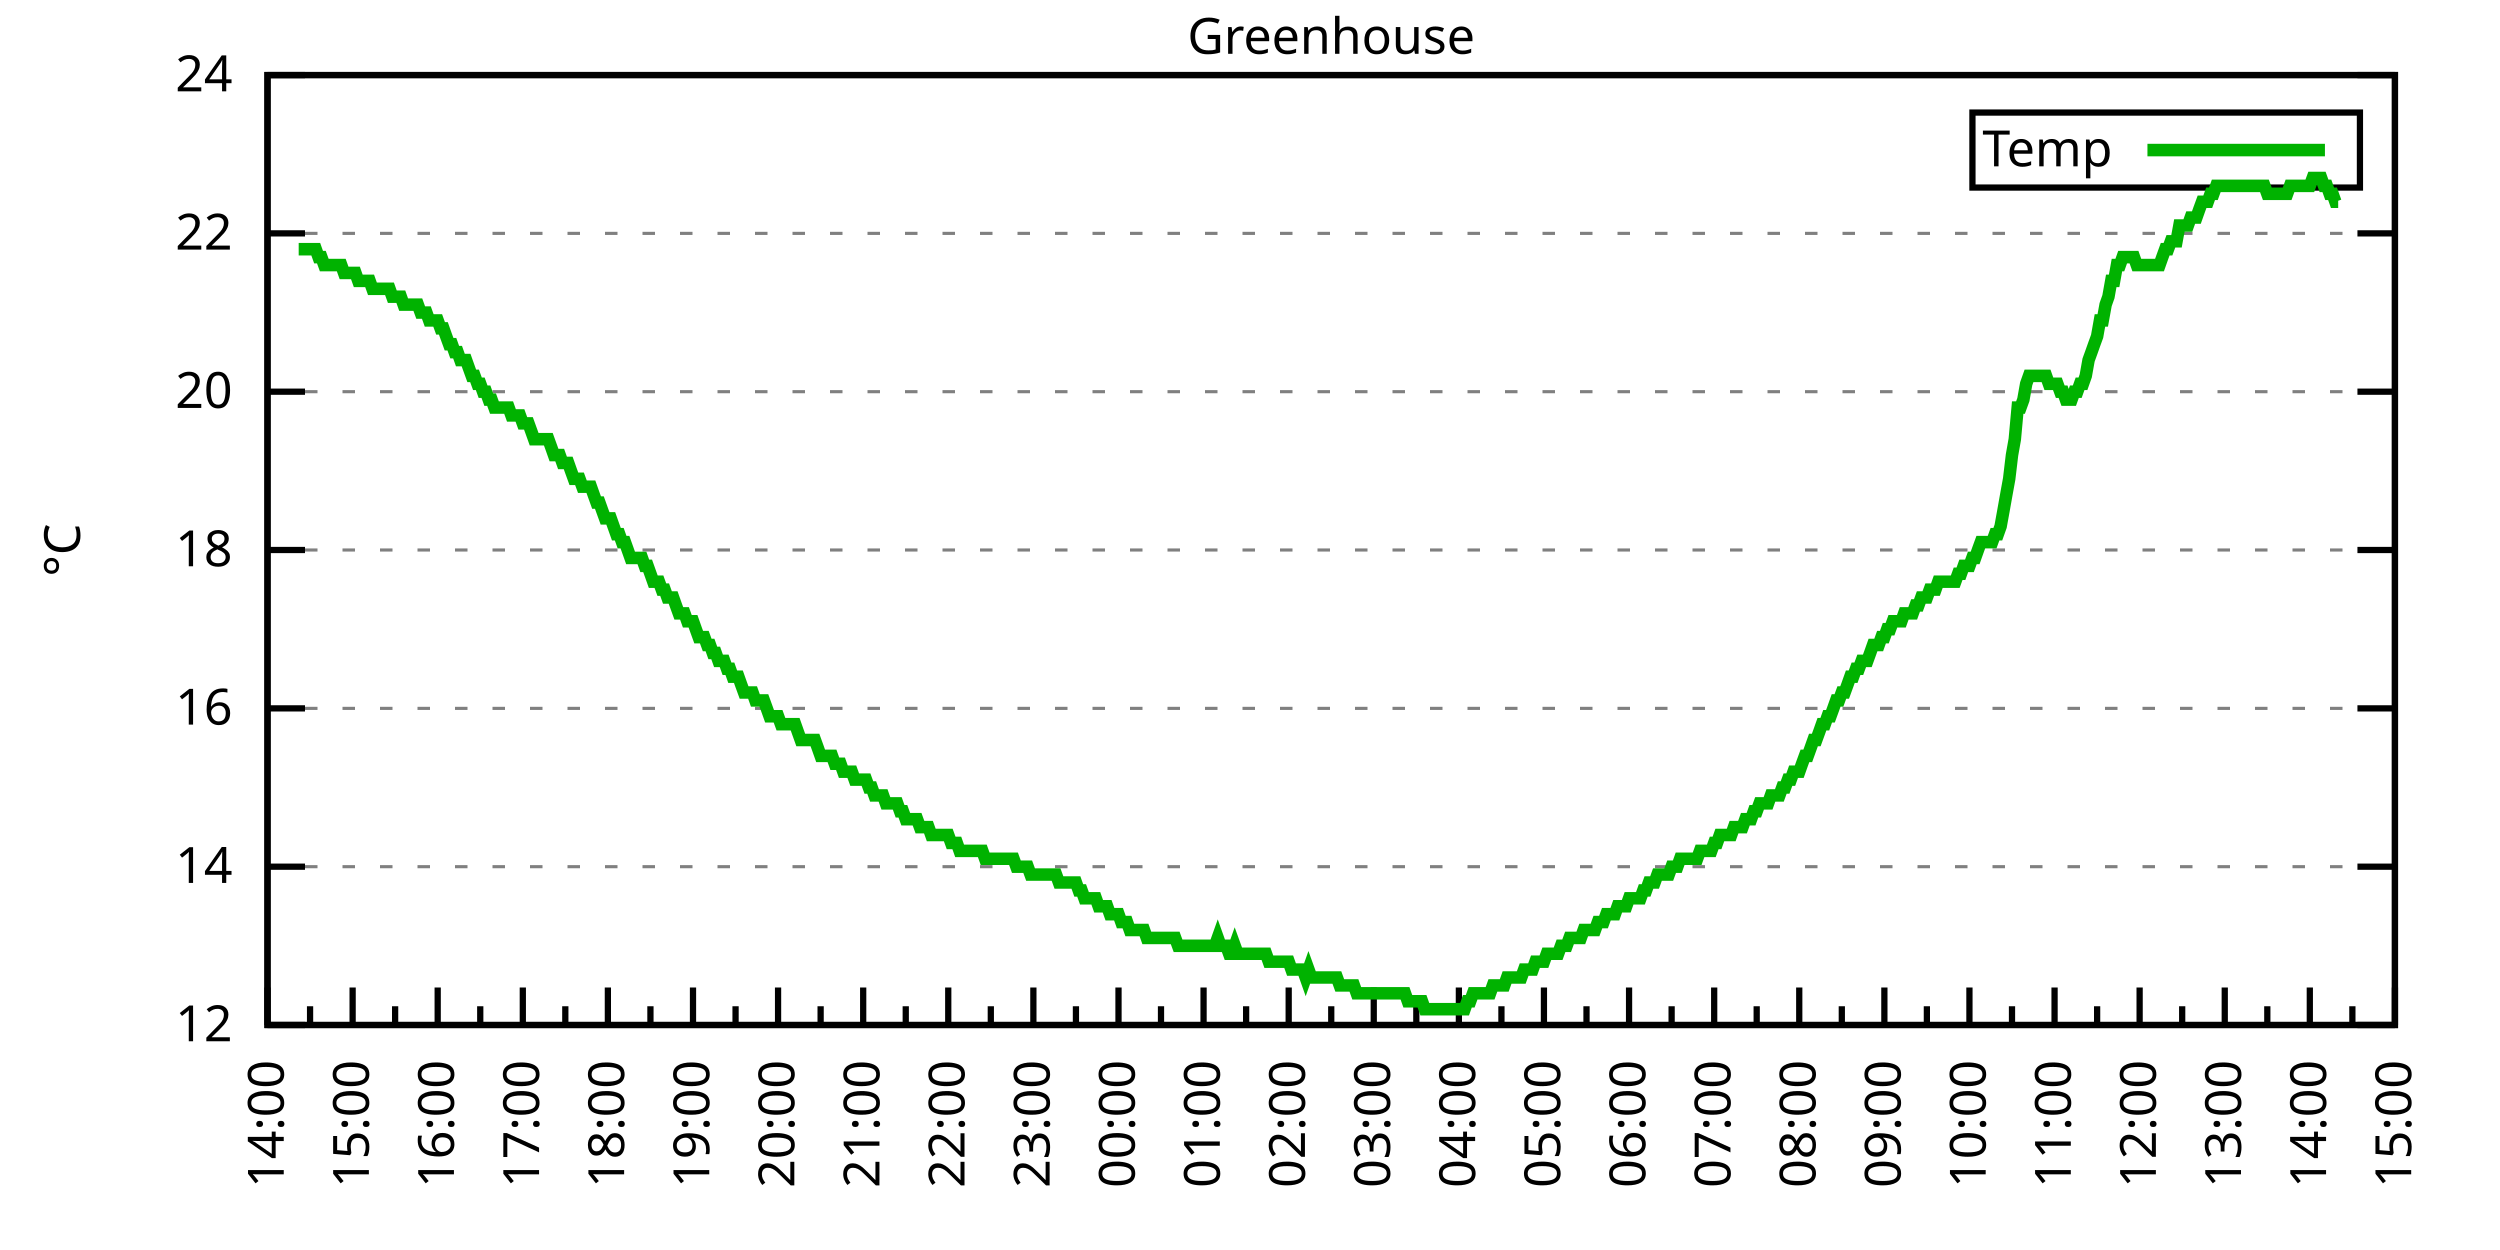
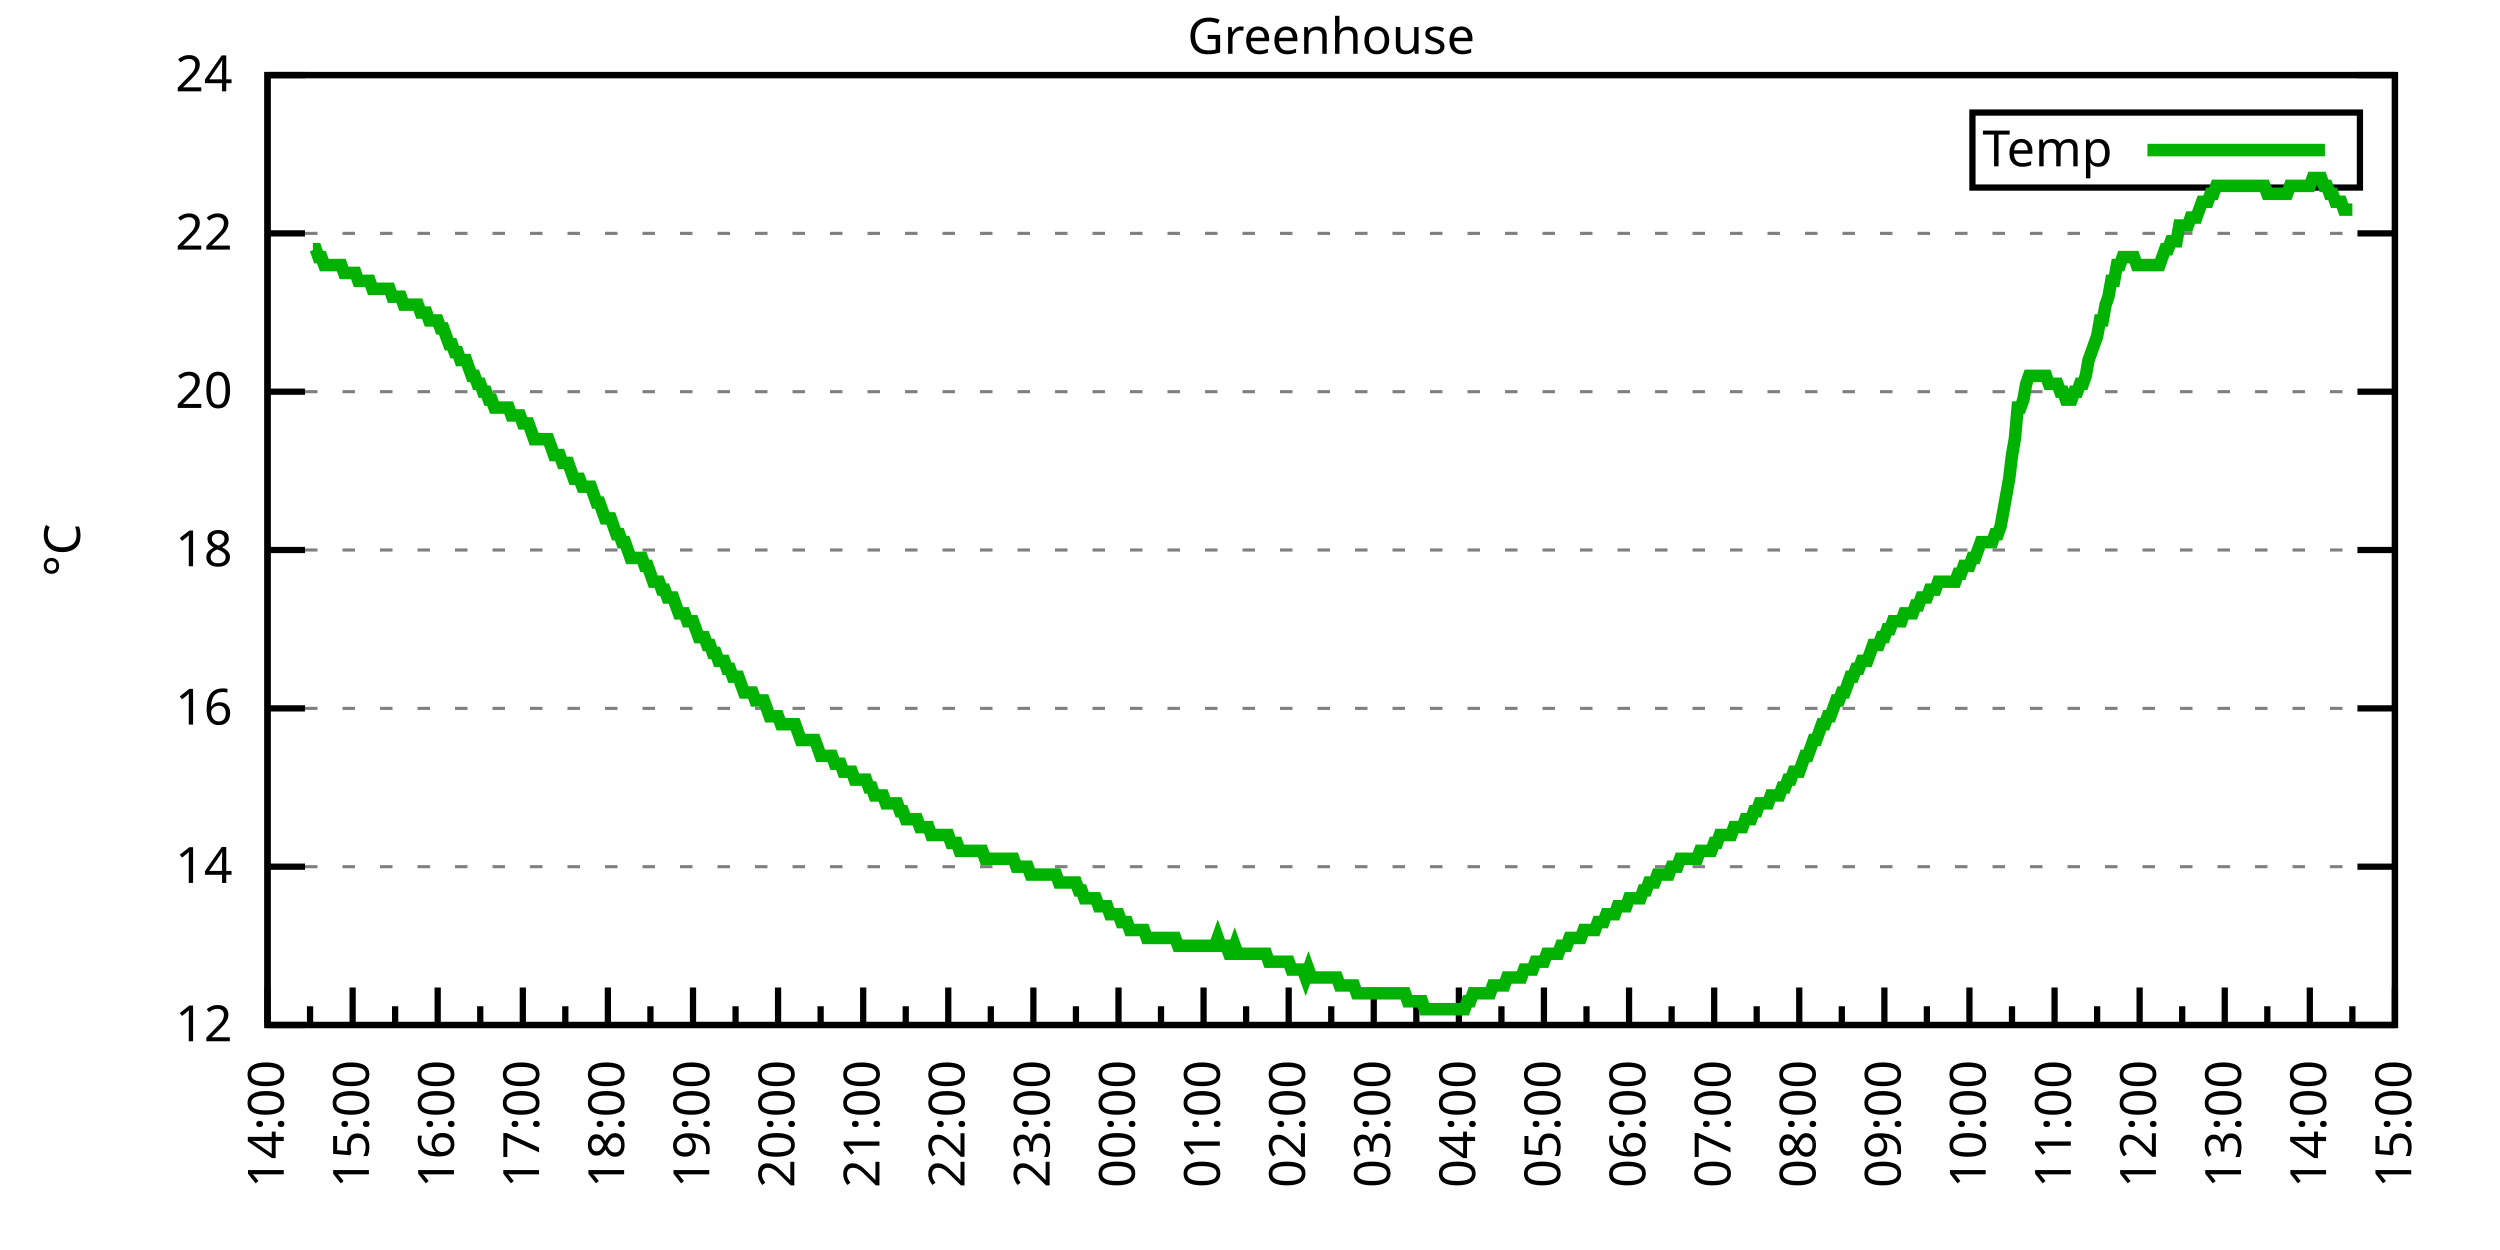
<svg xmlns="http://www.w3.org/2000/svg" xmlns:xlink="http://www.w3.org/1999/xlink" width="400" height="200" viewBox="0 0 400 200">
  <g id="gnuplot_canvas">
    <rect x="0" y="0" width="400" height="200" fill="none" />
    <defs>
      <circle id="gpDot" r="0.5" stroke-width="0.5" stroke="currentColor" />
      <path id="gpPt0" stroke-width="0.333" stroke="currentColor" d="M-1,0 h2 M0,-1 v2" />
      <path id="gpPt1" stroke-width="0.333" stroke="currentColor" d="M-1,-1 L1,1 M1,-1 L-1,1" />
      <path id="gpPt2" stroke-width="0.333" stroke="currentColor" d="M-1,0 L1,0 M0,-1 L0,1 M-1,-1 L1,1 M-1,1 L1,-1" />
      <rect id="gpPt3" stroke-width="0.333" stroke="currentColor" x="-1" y="-1" width="2" height="2" />
      <rect id="gpPt4" stroke-width="0.333" stroke="currentColor" fill="currentColor" x="-1" y="-1" width="2" height="2" />
      <circle id="gpPt5" stroke-width="0.333" stroke="currentColor" cx="0" cy="0" r="1" />
      <use xlink:href="#gpPt5" id="gpPt6" fill="currentColor" stroke="none" />
      <path id="gpPt7" stroke-width="0.333" stroke="currentColor" d="M0,-1.33 L-1.33,0.67 L1.33,0.67 z" />
      <use xlink:href="#gpPt7" id="gpPt8" fill="currentColor" stroke="none" />
      <use xlink:href="#gpPt7" id="gpPt9" stroke="currentColor" transform="rotate(180)" />
      <use xlink:href="#gpPt9" id="gpPt10" fill="currentColor" stroke="none" />
      <use xlink:href="#gpPt3" id="gpPt11" stroke="currentColor" transform="rotate(45)" />
      <use xlink:href="#gpPt11" id="gpPt12" fill="currentColor" stroke="none" />
      <path id="gpPt13" stroke-width="0.333" stroke="currentColor" d="M0,1.330 L1.265,0.411 L0.782,-1.067 L-0.782,-1.076 L-1.265,0.411 z" />
      <use xlink:href="#gpPt13" id="gpPt14" fill="currentColor" stroke="none" />
      <filter id="textbox" filterUnits="objectBoundingBox" x="0" y="0" height="1" width="1">
        <feFlood flood-color="white" flood-opacity="1" result="bgnd" />
        <feComposite in="SourceGraphic" in2="bgnd" operator="atop" />
      </filter>
      <filter id="greybox" filterUnits="objectBoundingBox" x="0" y="0" height="1" width="1">
        <feFlood flood-color="lightgrey" flood-opacity="1" result="grey" />
        <feComposite in="SourceGraphic" in2="grey" operator="atop" />
      </filter>
    </defs>
    <g fill="none" color="white" stroke="currentColor" stroke-width="1.00" stroke-linecap="butt" stroke-linejoin="miter">
</g>
    <g fill="none" color="black" stroke="currentColor" stroke-width="1.00" stroke-linecap="butt" stroke-linejoin="miter">
      <g stroke="none" shape-rendering="crispEdges">
        <polygon fill="rgb(255, 255, 255)" points="42.80,164.00 383.18,164.00 383.18,12.02 42.80,12.02 " />
      </g>
    </g>
    <g fill="none" color="black" stroke="currentColor" stroke-width="1.00" stroke-linecap="butt" stroke-linejoin="miter">
</g>
    <g fill="none" color="black" stroke="black" stroke-width="0.50" stroke-linecap="butt" stroke-linejoin="miter">
</g>
    <g fill="none" color="gray" stroke="currentColor" stroke-width="0.50" stroke-linecap="butt" stroke-linejoin="miter">
      <path stroke="gray" stroke-dasharray="2,4" class="gridline" d="M42.80,164.00 L383.19,164.00  " />
    </g>
    <g fill="none" color="gray" stroke="gray" stroke-width="1.00" stroke-linecap="butt" stroke-linejoin="miter">
</g>
    <g fill="none" color="black" stroke="currentColor" stroke-width="1.00" stroke-linecap="butt" stroke-linejoin="miter">
      <path stroke="black" d="M42.80,164.00 L48.80,164.00 M383.19,164.00 L377.19,164.00  " />
      <g transform="translate(37.20,166.60)" stroke="none" fill="black" font-family="Sans" font-size="8.00" text-anchor="end">
        <text>
          <tspan font-family="Sans"> 12</tspan>
        </text>
      </g>
    </g>
    <g fill="none" color="black" stroke="currentColor" stroke-width="1.00" stroke-linecap="butt" stroke-linejoin="miter">
</g>
    <g fill="none" color="black" stroke="black" stroke-width="0.50" stroke-linecap="butt" stroke-linejoin="miter">
</g>
    <g fill="none" color="gray" stroke="currentColor" stroke-width="0.50" stroke-linecap="butt" stroke-linejoin="miter">
      <path stroke="gray" stroke-dasharray="2,4" class="gridline" d="M42.80,138.67 L383.19,138.67  " />
    </g>
    <g fill="none" color="gray" stroke="gray" stroke-width="1.00" stroke-linecap="butt" stroke-linejoin="miter">
</g>
    <g fill="none" color="black" stroke="currentColor" stroke-width="1.00" stroke-linecap="butt" stroke-linejoin="miter">
      <path stroke="black" d="M42.80,138.67 L48.80,138.67 M383.19,138.67 L377.19,138.67  " />
      <g transform="translate(37.20,141.27)" stroke="none" fill="black" font-family="Sans" font-size="8.00" text-anchor="end">
        <text>
          <tspan font-family="Sans"> 14</tspan>
        </text>
      </g>
    </g>
    <g fill="none" color="black" stroke="currentColor" stroke-width="1.00" stroke-linecap="butt" stroke-linejoin="miter">
</g>
    <g fill="none" color="black" stroke="black" stroke-width="0.50" stroke-linecap="butt" stroke-linejoin="miter">
</g>
    <g fill="none" color="gray" stroke="currentColor" stroke-width="0.50" stroke-linecap="butt" stroke-linejoin="miter">
      <path stroke="gray" stroke-dasharray="2,4" class="gridline" d="M42.80,113.34 L383.19,113.34  " />
    </g>
    <g fill="none" color="gray" stroke="gray" stroke-width="1.00" stroke-linecap="butt" stroke-linejoin="miter">
</g>
    <g fill="none" color="black" stroke="currentColor" stroke-width="1.00" stroke-linecap="butt" stroke-linejoin="miter">
      <path stroke="black" d="M42.80,113.34 L48.80,113.34 M383.19,113.34 L377.19,113.34  " />
      <g transform="translate(37.20,115.94)" stroke="none" fill="black" font-family="Sans" font-size="8.00" text-anchor="end">
        <text>
          <tspan font-family="Sans"> 16</tspan>
        </text>
      </g>
    </g>
    <g fill="none" color="black" stroke="currentColor" stroke-width="1.00" stroke-linecap="butt" stroke-linejoin="miter">
</g>
    <g fill="none" color="black" stroke="black" stroke-width="0.50" stroke-linecap="butt" stroke-linejoin="miter">
</g>
    <g fill="none" color="gray" stroke="currentColor" stroke-width="0.50" stroke-linecap="butt" stroke-linejoin="miter">
      <path stroke="gray" stroke-dasharray="2,4" class="gridline" d="M42.80,88.00 L383.19,88.00  " />
    </g>
    <g fill="none" color="gray" stroke="gray" stroke-width="1.00" stroke-linecap="butt" stroke-linejoin="miter">
</g>
    <g fill="none" color="black" stroke="currentColor" stroke-width="1.00" stroke-linecap="butt" stroke-linejoin="miter">
      <path stroke="black" d="M42.80,88.00 L48.80,88.00 M383.19,88.00 L377.19,88.00  " />
      <g transform="translate(37.20,90.60)" stroke="none" fill="black" font-family="Sans" font-size="8.00" text-anchor="end">
        <text>
          <tspan font-family="Sans"> 18</tspan>
        </text>
      </g>
    </g>
    <g fill="none" color="black" stroke="currentColor" stroke-width="1.00" stroke-linecap="butt" stroke-linejoin="miter">
</g>
    <g fill="none" color="black" stroke="black" stroke-width="0.50" stroke-linecap="butt" stroke-linejoin="miter">
</g>
    <g fill="none" color="gray" stroke="currentColor" stroke-width="0.50" stroke-linecap="butt" stroke-linejoin="miter">
      <path stroke="gray" stroke-dasharray="2,4" class="gridline" d="M42.80,62.67 L383.19,62.67  " />
    </g>
    <g fill="none" color="gray" stroke="gray" stroke-width="1.00" stroke-linecap="butt" stroke-linejoin="miter">
</g>
    <g fill="none" color="black" stroke="currentColor" stroke-width="1.00" stroke-linecap="butt" stroke-linejoin="miter">
      <path stroke="black" d="M42.80,62.67 L48.80,62.67 M383.19,62.67 L377.19,62.67  " />
      <g transform="translate(37.20,65.27)" stroke="none" fill="black" font-family="Sans" font-size="8.00" text-anchor="end">
        <text>
          <tspan font-family="Sans"> 20</tspan>
        </text>
      </g>
    </g>
    <g fill="none" color="black" stroke="currentColor" stroke-width="1.00" stroke-linecap="butt" stroke-linejoin="miter">
</g>
    <g fill="none" color="black" stroke="black" stroke-width="0.50" stroke-linecap="butt" stroke-linejoin="miter">
</g>
    <g fill="none" color="gray" stroke="currentColor" stroke-width="0.50" stroke-linecap="butt" stroke-linejoin="miter">
      <path stroke="gray" stroke-dasharray="2,4" class="gridline" d="M42.80,37.34 L383.19,37.34  " />
    </g>
    <g fill="none" color="gray" stroke="gray" stroke-width="1.00" stroke-linecap="butt" stroke-linejoin="miter">
</g>
    <g fill="none" color="black" stroke="currentColor" stroke-width="1.00" stroke-linecap="butt" stroke-linejoin="miter">
      <path stroke="black" d="M42.80,37.34 L48.80,37.34 M383.19,37.34 L377.19,37.34  " />
      <g transform="translate(37.20,39.94)" stroke="none" fill="black" font-family="Sans" font-size="8.00" text-anchor="end">
        <text>
          <tspan font-family="Sans"> 22</tspan>
        </text>
      </g>
    </g>
    <g fill="none" color="black" stroke="currentColor" stroke-width="1.00" stroke-linecap="butt" stroke-linejoin="miter">
</g>
    <g fill="none" color="black" stroke="black" stroke-width="0.50" stroke-linecap="butt" stroke-linejoin="miter">
</g>
    <g fill="none" color="gray" stroke="currentColor" stroke-width="0.50" stroke-linecap="butt" stroke-linejoin="miter">
      <path stroke="gray" stroke-dasharray="2,4" class="gridline" d="M42.80,12.01 L383.19,12.01  " />
    </g>
    <g fill="none" color="gray" stroke="gray" stroke-width="1.00" stroke-linecap="butt" stroke-linejoin="miter">
</g>
    <g fill="none" color="black" stroke="currentColor" stroke-width="1.00" stroke-linecap="butt" stroke-linejoin="miter">
      <path stroke="black" d="M42.80,12.01 L48.80,12.01 M383.19,12.01 L377.19,12.01  " />
      <g transform="translate(37.20,14.61)" stroke="none" fill="black" font-family="Sans" font-size="8.00" text-anchor="end">
        <text>
          <tspan font-family="Sans"> 24</tspan>
        </text>
      </g>
    </g>
    <g fill="none" color="black" stroke="currentColor" stroke-width="1.00" stroke-linecap="butt" stroke-linejoin="miter">
      <path stroke="black" d="M42.80,164.00 L42.80,158.00  " />
      <g transform="translate(45.40,169.60) rotate(270)" stroke="none" fill="black" font-family="Sans" font-size="8.00" text-anchor="end">
        <text>
          <tspan font-family="Sans">14:00</tspan>
        </text>
      </g>
    </g>
    <g fill="none" color="black" stroke="currentColor" stroke-width="1.00" stroke-linecap="butt" stroke-linejoin="miter">
      <path stroke="black" d="M49.61,164.00 L49.61,161.00 M56.42,164.00 L56.42,158.00  " />
      <g transform="translate(59.02,169.60) rotate(270)" stroke="none" fill="black" font-family="Sans" font-size="8.00" text-anchor="end">
        <text>
          <tspan font-family="Sans">15:00</tspan>
        </text>
      </g>
    </g>
    <g fill="none" color="black" stroke="currentColor" stroke-width="1.00" stroke-linecap="butt" stroke-linejoin="miter">
      <path stroke="black" d="M63.22,164.00 L63.22,161.00 M70.03,164.00 L70.03,158.00  " />
      <g transform="translate(72.63,169.60) rotate(270)" stroke="none" fill="black" font-family="Sans" font-size="8.00" text-anchor="end">
        <text>
          <tspan font-family="Sans">16:00</tspan>
        </text>
      </g>
    </g>
    <g fill="none" color="black" stroke="currentColor" stroke-width="1.00" stroke-linecap="butt" stroke-linejoin="miter">
      <path stroke="black" d="M76.84,164.00 L76.84,161.00 M83.65,164.00 L83.65,158.00  " />
      <g transform="translate(86.25,169.60) rotate(270)" stroke="none" fill="black" font-family="Sans" font-size="8.00" text-anchor="end">
        <text>
          <tspan font-family="Sans">17:00</tspan>
        </text>
      </g>
    </g>
    <g fill="none" color="black" stroke="currentColor" stroke-width="1.00" stroke-linecap="butt" stroke-linejoin="miter">
      <path stroke="black" d="M90.45,164.00 L90.45,161.00 M97.26,164.00 L97.26,158.00  " />
      <g transform="translate(99.86,169.60) rotate(270)" stroke="none" fill="black" font-family="Sans" font-size="8.00" text-anchor="end">
        <text>
          <tspan font-family="Sans">18:00</tspan>
        </text>
      </g>
    </g>
    <g fill="none" color="black" stroke="currentColor" stroke-width="1.00" stroke-linecap="butt" stroke-linejoin="miter">
      <path stroke="black" d="M104.07,164.00 L104.07,161.00 M110.88,164.00 L110.88,158.00  " />
      <g transform="translate(113.48,169.60) rotate(270)" stroke="none" fill="black" font-family="Sans" font-size="8.00" text-anchor="end">
        <text>
          <tspan font-family="Sans">19:00</tspan>
        </text>
      </g>
    </g>
    <g fill="none" color="black" stroke="currentColor" stroke-width="1.00" stroke-linecap="butt" stroke-linejoin="miter">
      <path stroke="black" d="M117.69,164.00 L117.69,161.00 M124.49,164.00 L124.49,158.00  " />
      <g transform="translate(127.09,169.60) rotate(270)" stroke="none" fill="black" font-family="Sans" font-size="8.00" text-anchor="end">
        <text>
          <tspan font-family="Sans">20:00</tspan>
        </text>
      </g>
    </g>
    <g fill="none" color="black" stroke="currentColor" stroke-width="1.00" stroke-linecap="butt" stroke-linejoin="miter">
      <path stroke="black" d="M131.30,164.00 L131.30,161.00 M138.11,164.00 L138.11,158.00  " />
      <g transform="translate(140.71,169.60) rotate(270)" stroke="none" fill="black" font-family="Sans" font-size="8.00" text-anchor="end">
        <text>
          <tspan font-family="Sans">21:00</tspan>
        </text>
      </g>
    </g>
    <g fill="none" color="black" stroke="currentColor" stroke-width="1.00" stroke-linecap="butt" stroke-linejoin="miter">
      <path stroke="black" d="M144.92,164.00 L144.92,161.00 M151.72,164.00 L151.72,158.00  " />
      <g transform="translate(154.32,169.60) rotate(270)" stroke="none" fill="black" font-family="Sans" font-size="8.00" text-anchor="end">
        <text>
          <tspan font-family="Sans">22:00</tspan>
        </text>
      </g>
    </g>
    <g fill="none" color="black" stroke="currentColor" stroke-width="1.00" stroke-linecap="butt" stroke-linejoin="miter">
      <path stroke="black" d="M158.53,164.00 L158.53,161.00 M165.34,164.00 L165.34,158.00  " />
      <g transform="translate(167.94,169.60) rotate(270)" stroke="none" fill="black" font-family="Sans" font-size="8.00" text-anchor="end">
        <text>
          <tspan font-family="Sans">23:00</tspan>
        </text>
      </g>
    </g>
    <g fill="none" color="black" stroke="currentColor" stroke-width="1.00" stroke-linecap="butt" stroke-linejoin="miter">
      <path stroke="black" d="M172.15,164.00 L172.15,161.00 M178.96,164.00 L178.96,158.00  " />
      <g transform="translate(181.56,169.60) rotate(270)" stroke="none" fill="black" font-family="Sans" font-size="8.00" text-anchor="end">
        <text>
          <tspan font-family="Sans">00:00</tspan>
        </text>
      </g>
    </g>
    <g fill="none" color="black" stroke="currentColor" stroke-width="1.00" stroke-linecap="butt" stroke-linejoin="miter">
      <path stroke="black" d="M185.76,164.00 L185.76,161.00 M192.57,164.00 L192.57,158.00  " />
      <g transform="translate(195.17,169.60) rotate(270)" stroke="none" fill="black" font-family="Sans" font-size="8.00" text-anchor="end">
        <text>
          <tspan font-family="Sans">01:00</tspan>
        </text>
      </g>
    </g>
    <g fill="none" color="black" stroke="currentColor" stroke-width="1.00" stroke-linecap="butt" stroke-linejoin="miter">
      <path stroke="black" d="M199.38,164.00 L199.38,161.00 M206.19,164.00 L206.19,158.00  " />
      <g transform="translate(208.79,169.60) rotate(270)" stroke="none" fill="black" font-family="Sans" font-size="8.00" text-anchor="end">
        <text>
          <tspan font-family="Sans">02:00</tspan>
        </text>
      </g>
    </g>
    <g fill="none" color="black" stroke="currentColor" stroke-width="1.00" stroke-linecap="butt" stroke-linejoin="miter">
      <path stroke="black" d="M213.00,164.00 L213.00,161.00 M219.80,164.00 L219.80,158.00  " />
      <g transform="translate(222.40,169.60) rotate(270)" stroke="none" fill="black" font-family="Sans" font-size="8.00" text-anchor="end">
        <text>
          <tspan font-family="Sans">03:00</tspan>
        </text>
      </g>
    </g>
    <g fill="none" color="black" stroke="currentColor" stroke-width="1.00" stroke-linecap="butt" stroke-linejoin="miter">
      <path stroke="black" d="M226.61,164.00 L226.61,161.00 M233.42,164.00 L233.42,158.00  " />
      <g transform="translate(236.02,169.60) rotate(270)" stroke="none" fill="black" font-family="Sans" font-size="8.00" text-anchor="end">
        <text>
          <tspan font-family="Sans">04:00</tspan>
        </text>
      </g>
    </g>
    <g fill="none" color="black" stroke="currentColor" stroke-width="1.00" stroke-linecap="butt" stroke-linejoin="miter">
      <path stroke="black" d="M240.23,164.00 L240.23,161.00 M247.03,164.00 L247.03,158.00  " />
      <g transform="translate(249.63,169.60) rotate(270)" stroke="none" fill="black" font-family="Sans" font-size="8.00" text-anchor="end">
        <text>
          <tspan font-family="Sans">05:00</tspan>
        </text>
      </g>
    </g>
    <g fill="none" color="black" stroke="currentColor" stroke-width="1.00" stroke-linecap="butt" stroke-linejoin="miter">
      <path stroke="black" d="M253.84,164.00 L253.84,161.00 M260.65,164.00 L260.65,158.00  " />
      <g transform="translate(263.25,169.60) rotate(270)" stroke="none" fill="black" font-family="Sans" font-size="8.00" text-anchor="end">
        <text>
          <tspan font-family="Sans">06:00</tspan>
        </text>
      </g>
    </g>
    <g fill="none" color="black" stroke="currentColor" stroke-width="1.00" stroke-linecap="butt" stroke-linejoin="miter">
      <path stroke="black" d="M267.46,164.00 L267.46,161.00 M274.27,164.00 L274.27,158.00  " />
      <g transform="translate(276.87,169.60) rotate(270)" stroke="none" fill="black" font-family="Sans" font-size="8.00" text-anchor="end">
        <text>
          <tspan font-family="Sans">07:00</tspan>
        </text>
      </g>
    </g>
    <g fill="none" color="black" stroke="currentColor" stroke-width="1.00" stroke-linecap="butt" stroke-linejoin="miter">
      <path stroke="black" d="M281.07,164.00 L281.07,161.00 M287.88,164.00 L287.88,158.00  " />
      <g transform="translate(290.48,169.60) rotate(270)" stroke="none" fill="black" font-family="Sans" font-size="8.00" text-anchor="end">
        <text>
          <tspan font-family="Sans">08:00</tspan>
        </text>
      </g>
    </g>
    <g fill="none" color="black" stroke="currentColor" stroke-width="1.00" stroke-linecap="butt" stroke-linejoin="miter">
      <path stroke="black" d="M294.69,164.00 L294.69,161.00 M301.50,164.00 L301.50,158.00  " />
      <g transform="translate(304.10,169.60) rotate(270)" stroke="none" fill="black" font-family="Sans" font-size="8.00" text-anchor="end">
        <text>
          <tspan font-family="Sans">09:00</tspan>
        </text>
      </g>
    </g>
    <g fill="none" color="black" stroke="currentColor" stroke-width="1.00" stroke-linecap="butt" stroke-linejoin="miter">
      <path stroke="black" d="M308.30,164.00 L308.30,161.00 M315.11,164.00 L315.11,158.00  " />
      <g transform="translate(317.71,169.60) rotate(270)" stroke="none" fill="black" font-family="Sans" font-size="8.00" text-anchor="end">
        <text>
          <tspan font-family="Sans">10:00</tspan>
        </text>
      </g>
    </g>
    <g fill="none" color="black" stroke="currentColor" stroke-width="1.00" stroke-linecap="butt" stroke-linejoin="miter">
      <path stroke="black" d="M321.92,164.00 L321.92,161.00 M328.73,164.00 L328.73,158.00  " />
      <g transform="translate(331.33,169.60) rotate(270)" stroke="none" fill="black" font-family="Sans" font-size="8.00" text-anchor="end">
        <text>
          <tspan font-family="Sans">11:00</tspan>
        </text>
      </g>
    </g>
    <g fill="none" color="black" stroke="currentColor" stroke-width="1.00" stroke-linecap="butt" stroke-linejoin="miter">
      <path stroke="black" d="M335.54,164.00 L335.54,161.00 M342.34,164.00 L342.34,158.00  " />
      <g transform="translate(344.94,169.60) rotate(270)" stroke="none" fill="black" font-family="Sans" font-size="8.00" text-anchor="end">
        <text>
          <tspan font-family="Sans">12:00</tspan>
        </text>
      </g>
    </g>
    <g fill="none" color="black" stroke="currentColor" stroke-width="1.00" stroke-linecap="butt" stroke-linejoin="miter">
      <path stroke="black" d="M349.15,164.00 L349.15,161.00 M355.96,164.00 L355.96,158.00  " />
      <g transform="translate(358.56,169.60) rotate(270)" stroke="none" fill="black" font-family="Sans" font-size="8.00" text-anchor="end">
        <text>
          <tspan font-family="Sans">13:00</tspan>
        </text>
      </g>
    </g>
    <g fill="none" color="black" stroke="currentColor" stroke-width="1.00" stroke-linecap="butt" stroke-linejoin="miter">
      <path stroke="black" d="M362.77,164.00 L362.77,161.00 M369.57,164.00 L369.57,158.00  " />
      <g transform="translate(372.17,169.60) rotate(270)" stroke="none" fill="black" font-family="Sans" font-size="8.00" text-anchor="end">
        <text>
          <tspan font-family="Sans">14:00</tspan>
        </text>
      </g>
    </g>
    <g fill="none" color="black" stroke="currentColor" stroke-width="1.00" stroke-linecap="butt" stroke-linejoin="miter">
      <path stroke="black" d="M376.38,164.00 L376.38,161.00 M383.19,164.00 L383.19,158.00  " />
      <g transform="translate(385.79,169.60) rotate(270)" stroke="none" fill="black" font-family="Sans" font-size="8.00" text-anchor="end">
        <text>
          <tspan font-family="Sans">15:00</tspan>
        </text>
      </g>
    </g>
    <g fill="none" color="black" stroke="currentColor" stroke-width="1.00" stroke-linecap="butt" stroke-linejoin="miter">
</g>
    <g fill="none" color="black" stroke="currentColor" stroke-width="1.00" stroke-linecap="butt" stroke-linejoin="miter">
      <path stroke="black" d="M42.80,12.01 L42.80,164.00 L383.19,164.00 L383.19,12.01 L42.80,12.01 Z  " />
    </g>
    <g fill="none" color="black" stroke="currentColor" stroke-width="1.00" stroke-linecap="butt" stroke-linejoin="miter">
      <g transform="translate(12.80,88.01) rotate(270)" stroke="none" fill="black" font-family="Sans" font-size="8.00" text-anchor="middle">
        <text>
          <tspan font-family="Sans">°C</tspan>
        </text>
      </g>
    </g>
    <g fill="none" color="black" stroke="currentColor" stroke-width="1.00" stroke-linecap="butt" stroke-linejoin="miter">
</g>
    <g fill="none" color="black" stroke="currentColor" stroke-width="1.00" stroke-linecap="butt" stroke-linejoin="miter">
      <path stroke="black" d="M315.59,30.01 L315.59,18.01 L377.59,18.01 L377.59,30.01 L315.59,30.01 Z  " />
    </g>
    <g id="Greenhouse_plot_1">
      <g fill="none" color="white" stroke="black" stroke-width="2.00" stroke-linecap="butt" stroke-linejoin="miter">
</g>
      <g fill="none" color="black" stroke="currentColor" stroke-width="2.00" stroke-linecap="butt" stroke-linejoin="miter">
        <g transform="translate(337.99,26.61)" stroke="none" fill="black" font-family="Sans" font-size="8.00" text-anchor="end">
          <text>
            <tspan font-family="Sans">Temp</tspan>
          </text>
        </g>
      </g>
      <g fill="none" color="black" stroke="currentColor" stroke-width="2.00" stroke-linecap="butt" stroke-linejoin="miter">
-         <path stroke="rgb(  0, 178,   0)" d="M343.59,24.01 L371.99,24.01 M47.79,39.87 L48.25,39.87 L48.70,39.87 L49.15,39.87 L49.61,39.87 L50.06,39.87   L50.52,39.87 L50.97,41.14 L51.42,41.14 L51.88,42.41 L52.33,42.41 L52.78,42.41 L53.24,42.41 L53.69,42.41   L54.15,42.41 L54.60,42.41 L55.05,43.67 L55.51,43.67 L55.96,43.67 L56.42,43.67 L56.87,43.67 L57.32,44.94   L57.78,44.94 L58.23,44.94 L58.68,44.94 L59.14,44.94 L59.59,46.21 L60.05,46.21 L60.50,46.21 L60.95,46.21   L61.41,46.21 L61.86,46.21 L62.32,46.21 L62.77,47.47 L63.22,47.47 L63.68,47.47 L64.13,47.47 L64.58,48.74   L65.04,48.74 L65.49,48.74 L65.95,48.74 L66.40,48.74 L66.85,48.74 L67.31,50.01 L67.76,50.01 L68.22,50.01   L68.67,51.27 L69.12,51.27 L69.58,51.27 L70.03,51.27 L70.49,52.54 L70.94,52.54 L71.39,53.81 L71.85,55.07   L72.30,55.07 L72.75,56.34 L73.21,56.34 L73.66,57.61 L74.12,57.61 L74.57,57.61 L75.02,58.87 L75.48,60.14   L75.93,60.14 L76.39,61.41 L76.84,61.41 L77.29,62.67 L77.75,62.67 L78.20,63.94 L78.65,63.94 L79.11,65.21   L79.56,65.21 L80.02,65.21 L80.47,65.21 L80.92,65.21 L81.38,65.21 L81.83,66.47 L82.29,66.47 L82.74,66.47   L83.19,66.47 L83.65,67.74 L84.10,67.74 L84.55,67.74 L85.01,69.01 L85.46,70.27 L85.92,70.27 L86.37,70.27   L86.82,70.27 L87.28,70.27 L87.73,70.27 L88.19,71.54 L88.64,72.81 L89.09,72.81 L89.55,72.81 L90.00,74.07   L90.45,74.07 L90.91,74.07 L91.36,75.34 L91.82,76.61 L92.27,76.61 L92.72,76.61 L93.18,77.87 L93.63,77.87   L94.09,77.87 L94.54,77.87 L94.99,79.14 L95.45,80.41 L95.90,80.41 L96.35,81.67 L96.81,82.94 L97.26,82.94   L97.72,82.94 L98.17,84.21 L98.62,85.47 L99.08,85.47 L99.53,86.74 L99.99,86.74 L100.44,88.00 L100.89,89.27   L101.35,89.27 L101.80,89.27 L102.25,89.27 L102.71,89.27 L103.16,90.54 L103.62,90.54 L104.07,91.80 L104.52,93.07   L104.98,93.07 L105.43,93.07 L105.89,94.34 L106.34,94.34 L106.79,95.60 L107.25,95.60 L107.70,95.60 L108.15,96.87   L108.61,98.14 L109.06,98.14 L109.52,98.14 L109.97,99.40 L110.42,99.40 L110.88,99.40 L111.33,100.67 L111.79,101.94   L112.24,101.94 L112.69,101.94 L113.15,103.20 L113.60,103.20 L114.05,104.47 L114.51,104.47 L114.96,105.74 L115.42,105.74   L115.87,105.74 L116.32,107.00 L116.78,107.00 L117.23,108.27 L117.69,108.27 L118.14,108.27 L118.59,109.54 L119.05,110.80   L119.50,110.80 L119.96,110.80 L120.41,110.80 L120.86,112.07 L121.32,112.07 L121.77,112.07 L122.22,112.07 L122.68,113.34   L123.13,114.60 L123.59,114.60 L124.04,114.60 L124.49,114.60 L124.95,115.87 L125.40,115.87 L125.86,115.87 L126.31,115.87   L126.76,115.87 L127.22,115.87 L127.67,117.14 L128.12,118.40 L128.58,118.40 L129.03,118.40 L129.49,118.40 L129.94,118.40   L130.39,118.40 L130.85,119.67 L131.30,120.94 L131.76,120.94 L132.21,120.94 L132.66,120.94 L133.12,120.94 L133.57,122.20   L134.02,122.20 L134.48,122.20 L134.93,123.47 L135.39,123.47 L135.84,123.47 L136.29,123.47 L136.75,124.74 L137.20,124.74   L137.66,124.74 L138.11,124.74 L138.56,124.74 L139.02,126.00 L139.47,126.00 L139.92,127.27 L140.38,127.27 L140.83,127.27   L141.29,127.27 L141.74,128.54 L142.19,128.54 L142.65,128.54 L143.10,128.54 L143.56,128.54 L144.01,129.80 L144.46,129.80   L144.92,131.07 L145.37,131.07 L145.82,131.07 L146.28,131.07 L146.73,131.07 L147.19,132.34 L147.64,132.34 L148.09,132.34   L148.55,132.34 L149.00,133.60 L149.46,133.60 L149.91,133.60 L150.36,133.60 L150.82,133.60 L151.27,133.60 L151.72,133.60   L152.18,134.87 L152.63,134.87 L153.09,134.87 L153.54,136.14 L153.99,136.14 L154.45,136.14 L154.90,136.14 L155.36,136.14   L155.81,136.14 L156.26,136.14 L156.72,136.14 L157.17,136.14 L157.62,137.40 L158.08,137.40 L158.53,137.40 L158.99,137.40   L159.44,137.40 L159.89,137.40 L160.35,137.40 L160.80,137.40 L161.26,137.40 L161.71,137.40 L162.16,137.40 L162.62,138.67   L163.07,138.67 L163.52,138.67 L163.98,138.67 L164.43,138.67 L164.89,139.93 L165.34,139.93 L165.79,139.93 L166.25,139.93   L166.70,139.93 L167.16,139.93 L167.61,139.93 L168.06,139.93 L168.52,139.93 L168.97,139.93 L169.43,141.20 L169.88,141.20   L170.33,141.20 L170.79,141.20 L171.24,141.20 L171.69,141.20 L172.15,141.20 L172.60,142.47 L173.06,142.47 L173.51,143.73   L173.96,143.73 L174.42,143.73 L174.87,143.73 L175.33,143.73 L175.78,145.00 L176.23,145.00 L176.69,145.00 L177.14,145.00   L177.59,146.27 L178.05,146.27 L178.50,146.27 L178.96,146.27 L179.41,147.53 L179.86,147.53 L180.32,147.53 L180.77,148.80   L181.23,148.80 L181.68,148.80 L182.13,148.80 L182.59,148.80 L183.04,148.80 L183.49,150.07 L183.95,150.07 L184.40,150.07   L184.86,150.07 L185.31,150.07 L185.76,150.07 L186.22,150.07 L186.67,150.07 L187.13,150.07 L187.58,150.07 L188.03,150.07   L188.49,151.33 L188.94,151.33 L189.39,151.33 L189.85,151.33 L190.30,151.33 L190.76,151.33 L191.21,151.33 L191.66,151.33   L192.12,151.33 L192.57,151.33 L193.03,151.33 L193.48,151.33 L193.93,151.33 L194.39,151.33 L194.84,150.07 L195.29,151.33   L195.75,151.33 L196.20,151.33 L196.66,152.60 L197.11,152.60 L197.56,151.33 L198.02,152.60 L198.47,152.60 L198.93,152.60   L199.38,152.60 L199.83,152.60 L200.29,152.60 L200.74,152.60 L201.19,152.60 L201.65,152.60 L202.10,152.60 L202.56,152.60   L203.01,153.87 L203.46,153.87 L203.92,153.87 L204.37,153.87 L204.83,153.87 L205.28,153.87 L205.73,153.87 L206.19,153.87   L206.64,155.13 L207.09,155.13 L207.55,155.13 L208.00,155.13 L208.46,155.13 L208.91,156.40 L209.36,155.13 L209.82,156.40   L210.27,156.40 L210.73,156.40 L211.18,156.40 L211.63,156.40 L212.09,156.40 L212.54,156.40 L213.00,156.40 L213.45,156.40   L213.90,156.40 L214.36,157.67 L214.81,157.67 L215.26,157.67 L215.72,157.67 L216.17,157.67 L216.63,157.67 L217.08,158.93   L217.53,158.93 L217.99,158.93 L218.44,158.93 L218.90,158.93 L219.35,158.93 L219.80,158.93 L220.26,158.93 L220.71,158.93   L221.16,158.93 L221.62,158.93 L222.07,158.93 L222.53,158.93 L222.98,158.93 L223.43,158.93 L223.89,158.93 L224.34,158.93   L224.80,158.93 L225.25,160.20 L225.70,160.20 L226.16,160.20 L226.61,160.20 L227.06,160.20 L227.52,160.20 L227.97,161.47   L228.43,161.47 L228.88,161.47 L229.33,161.47 L229.79,161.47 L230.24,161.47 L230.70,161.47 L231.15,161.47 L231.60,161.47   L232.06,161.47 L232.51,161.47 L232.96,161.47 L233.42,161.47 L233.87,161.47 L234.33,161.47 L234.78,160.20 L235.23,160.20   L235.69,158.93 L236.14,158.93 L236.60,158.93 L237.05,158.93 L237.50,158.93 L237.96,158.93 L238.41,158.93 L238.86,157.67   L239.32,157.67 L239.77,157.67 L240.23,157.67 L240.68,157.67 L241.13,156.40 L241.59,156.40 L242.04,156.40 L242.50,156.40   L242.95,156.40 L243.40,156.40 L243.86,155.13 L244.31,155.13 L244.76,155.13 L245.22,155.13 L245.67,153.87 L246.13,153.87   L246.58,153.87 L247.03,153.87 L247.49,152.60 L247.94,152.60 L248.40,152.60 L248.85,152.60 L249.30,152.60 L249.76,151.33   L250.21,151.33 L250.66,151.33 L251.12,150.07 L251.57,150.07 L252.03,150.07 L252.48,150.07 L252.93,150.07 L253.39,148.80   L253.84,148.80 L254.30,148.80 L254.75,148.80 L255.20,148.80 L255.66,147.53 L256.11,147.53 L256.56,147.53 L257.02,146.27   L257.47,146.27 L257.93,146.27 L258.38,146.27 L258.83,145.00 L259.29,145.00 L259.74,145.00 L260.20,145.00 L260.65,143.73   L261.10,143.73 L261.56,143.73 L262.01,143.73 L262.47,143.73 L262.92,142.47 L263.37,142.47 L263.83,141.20 L264.28,141.20   L264.73,141.20 L265.19,139.93 L265.64,139.93 L266.10,139.93 L266.55,139.93 L267.00,139.93 L267.46,138.67 L267.91,138.67   L268.37,138.67 L268.82,137.40 L269.27,137.40 L269.73,137.40 L270.18,137.40 L270.63,137.40 L271.09,137.40 L271.54,137.40   L272.00,136.14 L272.45,136.14 L272.90,136.14 L273.36,136.14 L273.81,136.14 L274.27,134.87 L274.72,134.87 L275.17,133.60   L275.63,133.60 L276.08,133.60 L276.53,133.60 L276.99,133.60 L277.44,132.34 L277.90,132.34 L278.35,132.34 L278.80,132.34   L279.26,131.07 L279.71,131.07 L280.17,131.07 L280.62,129.80 L281.07,129.80 L281.53,128.54 L281.98,128.54 L282.43,128.54   L282.89,128.54 L283.34,127.27 L283.80,127.27 L284.25,127.27 L284.70,127.27 L285.16,126.00 L285.61,126.00 L286.07,124.74   L286.52,124.74 L286.97,123.47 L287.43,123.47 L287.88,123.47 L288.33,122.20 L288.79,120.94 L289.24,120.94 L289.70,119.67   L290.15,118.40 L290.60,118.40 L291.06,117.14 L291.51,115.87 L291.97,115.87 L292.42,114.60 L292.87,114.60 L293.33,113.34   L293.78,112.07 L294.23,112.07 L294.69,110.80 L295.14,110.80 L295.60,109.54 L296.05,108.27 L296.50,108.27 L296.96,107.00   L297.41,107.00 L297.87,105.74 L298.32,105.74 L298.77,105.74 L299.23,104.47 L299.68,103.20 L300.13,103.20 L300.59,103.20   L301.04,101.94 L301.50,101.94 L301.95,100.67 L302.40,100.67 L302.86,99.40 L303.31,99.40 L303.77,99.40 L304.22,99.40   L304.67,98.14 L305.13,98.14 L305.58,98.14 L306.03,98.14 L306.49,96.87 L306.94,96.87 L307.40,95.60 L307.85,95.60   L308.30,95.60 L308.76,94.34 L309.21,94.34 L309.67,94.34 L310.12,93.07 L310.57,93.07 L311.03,93.07 L311.48,93.07   L311.94,93.07 L312.39,93.07 L312.84,93.07 L313.30,91.80 L313.75,91.80 L314.20,90.54 L314.66,90.54 L315.11,90.54   L315.57,89.27 L316.02,89.27 L316.47,88.00 L316.93,86.74 L317.38,86.74 L317.84,86.74 L318.29,86.74 L318.74,86.74   L319.20,85.47 L319.65,85.47 L320.10,84.21 L320.56,81.67 L321.01,79.14 L321.47,76.61 L321.92,72.81 L322.37,70.27   L322.83,65.21 L323.28,65.21 L323.74,63.94 L324.19,61.41 L324.64,60.14 L325.10,60.14 L325.55,60.14 L326.00,60.14   L326.46,60.14 L326.91,60.14 L327.37,60.14 L327.82,61.41 L328.27,61.41 L328.73,61.41 L329.18,61.41 L329.64,62.67   L330.09,62.67 L330.54,63.94 L331.00,63.94 L331.45,63.94 L331.90,62.67 L332.36,62.67 L332.81,61.41 L333.27,61.41   L333.72,60.14 L334.17,57.61 L334.63,56.34 L335.08,55.07 L335.54,53.81 L335.99,51.27 L336.44,51.27 L336.90,48.74   L337.35,47.47 L337.80,44.94 L338.26,44.94 L338.71,42.41 L339.17,42.41 L339.62,41.14 L340.07,41.14 L340.53,41.14   L340.98,41.14 L341.44,41.14 L341.89,42.41 L342.34,42.41 L342.80,42.41 L343.25,42.41 L343.70,42.41 L344.16,42.41   L344.61,42.41 L345.07,42.41 L345.52,42.41 L345.97,41.14 L346.43,39.87 L346.88,39.87 L347.34,38.61 L347.79,38.61   L348.24,38.61 L348.70,36.08 L349.15,36.08 L349.60,36.08 L350.06,36.08 L350.51,34.81 L350.97,34.81 L351.42,34.81   L351.87,33.54 L352.33,32.28 L352.78,32.28 L353.24,32.28 L353.69,31.01 L354.14,31.01 L354.60,29.74 L355.05,29.74   L355.50,29.74 L355.96,29.74 L356.41,29.74 L356.87,29.74 L357.32,29.74 L357.77,29.74 L358.23,29.74 L358.68,29.74   L359.14,29.74 L359.59,29.74 L360.04,29.74 L360.50,29.74 L360.95,29.74 L361.41,29.74 L361.86,29.74 L362.31,29.74   L362.77,31.01 L363.22,31.01 L363.67,31.01 L364.13,31.01 L364.58,31.01 L365.04,31.01 L365.49,31.01 L365.94,31.01   L366.40,29.74 L366.85,29.74 L367.31,29.74 L367.76,29.74 L368.21,29.74 L368.67,29.74 L369.12,29.74 L369.57,29.74   L370.03,28.48 L370.48,28.48 L370.94,28.48 L371.39,28.48 L371.84,29.74 L372.30,29.74 L372.75,31.01 L373.21,31.01   L373.66,32.28 L374.11,32.28  " />
+         <path stroke="rgb(  0, 178,   0)" d="M343.59,24.01 L371.99,24.01 M50.06,39.87 L50.52,39.87 L50.97,41.14 L51.42,41.14 L51.88,42.41 L52.33,42.41   L52.78,42.41 L53.24,42.41 L53.69,42.41 L54.15,42.41 L54.60,42.41 L55.05,43.67 L55.51,43.67 L55.96,43.67   L56.42,43.67 L56.87,43.67 L57.32,44.94 L57.78,44.94 L58.23,44.94 L58.68,44.94 L59.14,44.94 L59.59,46.21   L60.05,46.21 L60.50,46.21 L60.95,46.21 L61.41,46.21 L61.86,46.21 L62.32,46.21 L62.77,47.47 L63.22,47.47   L63.68,47.47 L64.13,47.47 L64.58,48.74 L65.04,48.74 L65.49,48.74 L65.95,48.74 L66.40,48.74 L66.85,48.74   L67.31,50.01 L67.76,50.01 L68.22,50.01 L68.67,51.27 L69.12,51.27 L69.58,51.27 L70.03,51.27 L70.49,52.54   L70.94,52.54 L71.39,53.81 L71.85,55.07 L72.30,55.07 L72.75,56.34 L73.21,56.34 L73.66,57.61 L74.12,57.61   L74.57,57.61 L75.02,58.87 L75.48,60.14 L75.93,60.14 L76.39,61.41 L76.84,61.41 L77.29,62.67 L77.75,62.67   L78.20,63.94 L78.65,63.94 L79.11,65.21 L79.56,65.21 L80.02,65.21 L80.47,65.21 L80.92,65.21 L81.38,65.21   L81.83,66.47 L82.29,66.47 L82.74,66.47 L83.19,66.47 L83.65,67.74 L84.10,67.74 L84.55,67.74 L85.01,69.01   L85.46,70.27 L85.92,70.27 L86.37,70.27 L86.82,70.27 L87.28,70.27 L87.73,70.27 L88.19,71.54 L88.64,72.81   L89.09,72.81 L89.55,72.81 L90.00,74.07 L90.45,74.07 L90.91,74.07 L91.36,75.34 L91.82,76.61 L92.27,76.61   L92.72,76.61 L93.18,77.87 L93.63,77.87 L94.09,77.87 L94.54,77.87 L94.99,79.14 L95.45,80.41 L95.90,80.41   L96.35,81.67 L96.81,82.94 L97.26,82.94 L97.72,82.94 L98.17,84.21 L98.62,85.47 L99.08,85.47 L99.53,86.74   L99.99,86.74 L100.44,88.00 L100.89,89.27 L101.35,89.27 L101.80,89.27 L102.25,89.27 L102.71,89.27 L103.16,90.54   L103.62,90.54 L104.07,91.80 L104.52,93.07 L104.98,93.07 L105.43,93.07 L105.89,94.34 L106.34,94.34 L106.79,95.60   L107.25,95.60 L107.70,95.60 L108.15,96.87 L108.61,98.14 L109.06,98.14 L109.52,98.14 L109.97,99.40 L110.42,99.40   L110.88,99.40 L111.33,100.67 L111.79,101.94 L112.24,101.94 L112.69,101.94 L113.15,103.20 L113.60,103.20 L114.05,104.47   L114.51,104.47 L114.96,105.74 L115.42,105.74 L115.87,105.74 L116.32,107.00 L116.78,107.00 L117.23,108.27 L117.69,108.27   L118.14,108.27 L118.59,109.54 L119.05,110.80 L119.50,110.80 L119.96,110.80 L120.41,110.80 L120.86,112.07 L121.32,112.07   L121.77,112.07 L122.22,112.07 L122.68,113.34 L123.13,114.60 L123.59,114.60 L124.04,114.60 L124.49,114.60 L124.95,115.87   L125.40,115.87 L125.86,115.87 L126.31,115.87 L126.76,115.87 L127.22,115.87 L127.67,117.14 L128.12,118.40 L128.58,118.40   L129.03,118.40 L129.49,118.40 L129.94,118.40 L130.39,118.40 L130.85,119.67 L131.30,120.94 L131.76,120.94 L132.21,120.94   L132.66,120.94 L133.12,120.94 L133.57,122.20 L134.02,122.20 L134.48,122.20 L134.93,123.47 L135.39,123.47 L135.84,123.47   L136.29,123.47 L136.75,124.74 L137.20,124.74 L137.66,124.74 L138.11,124.74 L138.56,124.74 L139.02,126.00 L139.47,126.00   L139.92,127.27 L140.38,127.27 L140.83,127.27 L141.29,127.27 L141.74,128.54 L142.19,128.54 L142.65,128.54 L143.10,128.54   L143.56,128.54 L144.01,129.80 L144.46,129.80 L144.92,131.07 L145.37,131.07 L145.82,131.07 L146.28,131.07 L146.73,131.07   L147.19,132.34 L147.64,132.34 L148.09,132.34 L148.55,132.34 L149.00,133.60 L149.46,133.60 L149.91,133.60 L150.36,133.60   L150.82,133.60 L151.27,133.60 L151.72,133.60 L152.18,134.87 L152.63,134.87 L153.09,134.87 L153.54,136.14 L153.99,136.14   L154.45,136.14 L154.90,136.14 L155.36,136.14 L155.81,136.14 L156.26,136.14 L156.72,136.14 L157.17,136.14 L157.62,137.40   L158.08,137.40 L158.53,137.40 L158.99,137.40 L159.44,137.40 L159.89,137.40 L160.35,137.40 L160.80,137.40 L161.26,137.40   L161.71,137.40 L162.16,137.40 L162.62,138.67 L163.07,138.67 L163.52,138.67 L163.98,138.67 L164.43,138.67 L164.89,139.93   L165.34,139.93 L165.79,139.93 L166.25,139.93 L166.70,139.93 L167.16,139.93 L167.61,139.93 L168.06,139.93 L168.52,139.93   L168.97,139.93 L169.43,141.20 L169.88,141.20 L170.33,141.20 L170.79,141.20 L171.24,141.20 L171.69,141.20 L172.15,141.20   L172.60,142.47 L173.06,142.47 L173.51,143.73 L173.96,143.73 L174.42,143.73 L174.87,143.73 L175.33,143.73 L175.78,145.00   L176.23,145.00 L176.69,145.00 L177.14,145.00 L177.59,146.27 L178.05,146.27 L178.50,146.27 L178.96,146.27 L179.41,147.53   L179.86,147.53 L180.32,147.53 L180.77,148.80 L181.23,148.80 L181.68,148.80 L182.13,148.80 L182.59,148.80 L183.04,148.80   L183.49,150.07 L183.95,150.07 L184.40,150.07 L184.86,150.07 L185.31,150.07 L185.76,150.07 L186.22,150.07 L186.67,150.07   L187.13,150.07 L187.58,150.07 L188.03,150.07 L188.49,151.33 L188.94,151.33 L189.39,151.33 L189.85,151.33 L190.30,151.33   L190.76,151.33 L191.21,151.33 L191.66,151.33 L192.12,151.33 L192.57,151.33 L193.03,151.33 L193.48,151.33 L193.93,151.33   L194.39,151.33 L194.84,150.07 L195.29,151.33 L195.75,151.33 L196.20,151.33 L196.66,152.60 L197.11,152.60 L197.56,151.33   L198.02,152.60 L198.47,152.60 L198.93,152.60 L199.38,152.60 L199.83,152.60 L200.29,152.60 L200.74,152.60 L201.19,152.60   L201.65,152.60 L202.10,152.60 L202.56,152.60 L203.01,153.87 L203.46,153.87 L203.92,153.87 L204.37,153.87 L204.83,153.87   L205.28,153.87 L205.73,153.87 L206.19,153.87 L206.64,155.13 L207.09,155.13 L207.55,155.13 L208.00,155.13 L208.46,155.13   L208.91,156.40 L209.36,155.13 L209.82,156.40 L210.27,156.40 L210.73,156.40 L211.18,156.40 L211.63,156.40 L212.09,156.40   L212.54,156.40 L213.00,156.40 L213.45,156.40 L213.90,156.40 L214.36,157.67 L214.81,157.67 L215.26,157.67 L215.72,157.67   L216.17,157.67 L216.63,157.67 L217.08,158.93 L217.53,158.93 L217.99,158.93 L218.44,158.93 L218.90,158.93 L219.35,158.93   L219.80,158.93 L220.26,158.93 L220.71,158.93 L221.16,158.93 L221.62,158.93 L222.07,158.93 L222.53,158.93 L222.98,158.93   L223.43,158.93 L223.89,158.93 L224.34,158.93 L224.80,158.93 L225.25,160.20 L225.70,160.20 L226.16,160.20 L226.61,160.20   L227.06,160.20 L227.52,160.20 L227.97,161.47 L228.43,161.47 L228.88,161.47 L229.33,161.47 L229.79,161.47 L230.24,161.47   L230.70,161.47 L231.15,161.47 L231.60,161.47 L232.06,161.47 L232.51,161.47 L232.96,161.47 L233.42,161.47 L233.87,161.47   L234.33,161.47 L234.78,160.20 L235.23,160.20 L235.69,158.93 L236.14,158.93 L236.60,158.93 L237.05,158.93 L237.50,158.93   L237.96,158.93 L238.41,158.93 L238.86,157.67 L239.32,157.67 L239.77,157.67 L240.23,157.67 L240.68,157.67 L241.13,156.40   L241.59,156.40 L242.04,156.40 L242.50,156.40 L242.95,156.40 L243.40,156.40 L243.86,155.13 L244.31,155.13 L244.76,155.13   L245.22,155.13 L245.67,153.87 L246.13,153.87 L246.58,153.87 L247.03,153.87 L247.49,152.60 L247.94,152.60 L248.40,152.60   L248.85,152.60 L249.30,152.60 L249.76,151.33 L250.21,151.33 L250.66,151.33 L251.12,150.07 L251.57,150.07 L252.03,150.07   L252.48,150.07 L252.93,150.07 L253.39,148.80 L253.84,148.80 L254.30,148.80 L254.75,148.80 L255.20,148.80 L255.66,147.53   L256.11,147.53 L256.56,147.53 L257.02,146.27 L257.47,146.27 L257.93,146.27 L258.38,146.27 L258.83,145.00 L259.29,145.00   L259.74,145.00 L260.20,145.00 L260.65,143.73 L261.10,143.73 L261.56,143.73 L262.01,143.73 L262.47,143.73 L262.92,142.47   L263.37,142.47 L263.83,141.20 L264.28,141.20 L264.73,141.20 L265.19,139.93 L265.64,139.93 L266.10,139.93 L266.55,139.93   L267.00,139.93 L267.46,138.67 L267.91,138.67 L268.37,138.67 L268.82,137.40 L269.27,137.40 L269.73,137.40 L270.18,137.40   L270.63,137.40 L271.09,137.40 L271.54,137.40 L272.00,136.14 L272.45,136.14 L272.90,136.14 L273.36,136.14 L273.81,136.14   L274.27,134.87 L274.72,134.87 L275.17,133.60 L275.63,133.60 L276.08,133.60 L276.53,133.60 L276.99,133.60 L277.44,132.34   L277.90,132.34 L278.35,132.34 L278.80,132.34 L279.26,131.07 L279.71,131.07 L280.17,131.07 L280.62,129.80 L281.07,129.80   L281.53,128.54 L281.98,128.54 L282.43,128.54 L282.89,128.54 L283.34,127.27 L283.80,127.27 L284.25,127.27 L284.70,127.27   L285.16,126.00 L285.61,126.00 L286.07,124.74 L286.52,124.74 L286.97,123.47 L287.43,123.47 L287.88,123.47 L288.33,122.20   L288.79,120.94 L289.24,120.94 L289.70,119.67 L290.15,118.40 L290.60,118.40 L291.06,117.14 L291.51,115.87 L291.97,115.87   L292.42,114.60 L292.87,114.60 L293.33,113.34 L293.78,112.07 L294.23,112.07 L294.69,110.80 L295.14,110.80 L295.60,109.54   L296.05,108.27 L296.50,108.27 L296.96,107.00 L297.41,107.00 L297.87,105.74 L298.32,105.74 L298.77,105.74 L299.23,104.47   L299.68,103.20 L300.13,103.20 L300.59,103.20 L301.04,101.94 L301.50,101.94 L301.95,100.67 L302.40,100.67 L302.86,99.40   L303.31,99.40 L303.77,99.40 L304.22,99.40 L304.67,98.14 L305.13,98.14 L305.58,98.14 L306.03,98.14 L306.49,96.87   L306.94,96.87 L307.40,95.60 L307.85,95.60 L308.30,95.60 L308.76,94.34 L309.21,94.34 L309.67,94.34 L310.12,93.07   L310.57,93.07 L311.03,93.07 L311.48,93.07 L311.94,93.07 L312.39,93.07 L312.84,93.07 L313.30,91.80 L313.75,91.80   L314.20,90.54 L314.66,90.54 L315.11,90.54 L315.57,89.27 L316.02,89.27 L316.47,88.00 L316.93,86.74 L317.38,86.74   L317.84,86.74 L318.29,86.74 L318.74,86.74 L319.20,85.47 L319.65,85.47 L320.10,84.21 L320.56,81.67 L321.01,79.14   L321.47,76.61 L321.92,72.81 L322.37,70.27 L322.83,65.21 L323.28,65.21 L323.74,63.94 L324.19,61.41 L324.64,60.14   L325.10,60.14 L325.55,60.14 L326.00,60.14 L326.46,60.14 L326.91,60.14 L327.37,60.14 L327.82,61.41 L328.27,61.41   L328.73,61.41 L329.18,61.41 L329.64,62.67 L330.09,62.67 L330.54,63.94 L331.00,63.94 L331.45,63.94 L331.90,62.67   L332.36,62.67 L332.81,61.41 L333.27,61.41 L333.72,60.14 L334.17,57.61 L334.63,56.34 L335.08,55.07 L335.54,53.81   L335.99,51.27 L336.44,51.27 L336.90,48.74 L337.35,47.47 L337.80,44.94 L338.26,44.94 L338.71,42.41 L339.17,42.41   L339.62,41.14 L340.07,41.14 L340.53,41.14 L340.98,41.14 L341.44,41.14 L341.89,42.41 L342.34,42.41 L342.80,42.41   L343.25,42.41 L343.70,42.41 L344.16,42.41 L344.61,42.41 L345.07,42.41 L345.52,42.41 L345.97,41.14 L346.43,39.87   L346.88,39.87 L347.34,38.61 L347.79,38.61 L348.24,38.61 L348.70,36.08 L349.15,36.08 L349.60,36.08 L350.06,36.08   L350.51,34.81 L350.97,34.81 L351.42,34.81 L351.87,33.54 L352.33,32.28 L352.78,32.28 L353.24,32.28 L353.69,31.01   L354.14,31.01 L354.60,29.74 L355.05,29.74 L355.50,29.74 L355.96,29.74 L356.41,29.74 L356.87,29.74 L357.32,29.74   L357.77,29.74 L358.23,29.74 L358.68,29.74 L359.14,29.74 L359.59,29.74 L360.04,29.74 L360.50,29.74 L360.95,29.74   L361.41,29.74 L361.86,29.74 L362.31,29.74 L362.77,31.01 L363.22,31.01 L363.67,31.01 L364.13,31.01 L364.58,31.01   L365.04,31.01 L365.49,31.01 L365.94,31.01 L366.40,29.74 L366.85,29.74 L367.31,29.74 L367.76,29.74 L368.21,29.74   L368.67,29.74 L369.12,29.74 L369.57,29.74 L370.03,28.48 L370.48,28.48 L370.94,28.48 L371.39,28.48 L371.84,29.74   L372.30,29.74 L372.75,31.01 L373.21,31.01 L373.66,32.28 L374.11,32.28 L374.57,32.28 L375.02,33.54 L375.47,33.54   L375.93,33.54 L376.38,33.54  " />
      </g>
    </g>
    <g fill="none" color="black" stroke="currentColor" stroke-width="2.00" stroke-linecap="butt" stroke-linejoin="miter">
</g>
    <g fill="none" color="black" stroke="black" stroke-width="1.00" stroke-linecap="butt" stroke-linejoin="miter">
</g>
    <g fill="none" color="black" stroke="currentColor" stroke-width="1.00" stroke-linecap="butt" stroke-linejoin="miter">
      <path stroke="black" d="M42.80,12.01 L42.80,164.00 L383.19,164.00 L383.19,12.01 L42.80,12.01 Z  " />
    </g>
    <g fill="none" color="black" stroke="currentColor" stroke-width="1.00" stroke-linecap="butt" stroke-linejoin="miter">
      <g transform="translate(212.99,8.61)" stroke="none" fill="black" font-family="Sans" font-size="8.00" text-anchor="middle">
        <text>
          <tspan font-family="Sans">Greenhouse</tspan>
        </text>
      </g>
    </g>
    <g fill="none" color="black" stroke="currentColor" stroke-width="1.00" stroke-linecap="butt" stroke-linejoin="miter">
</g>
  </g>
</svg>
